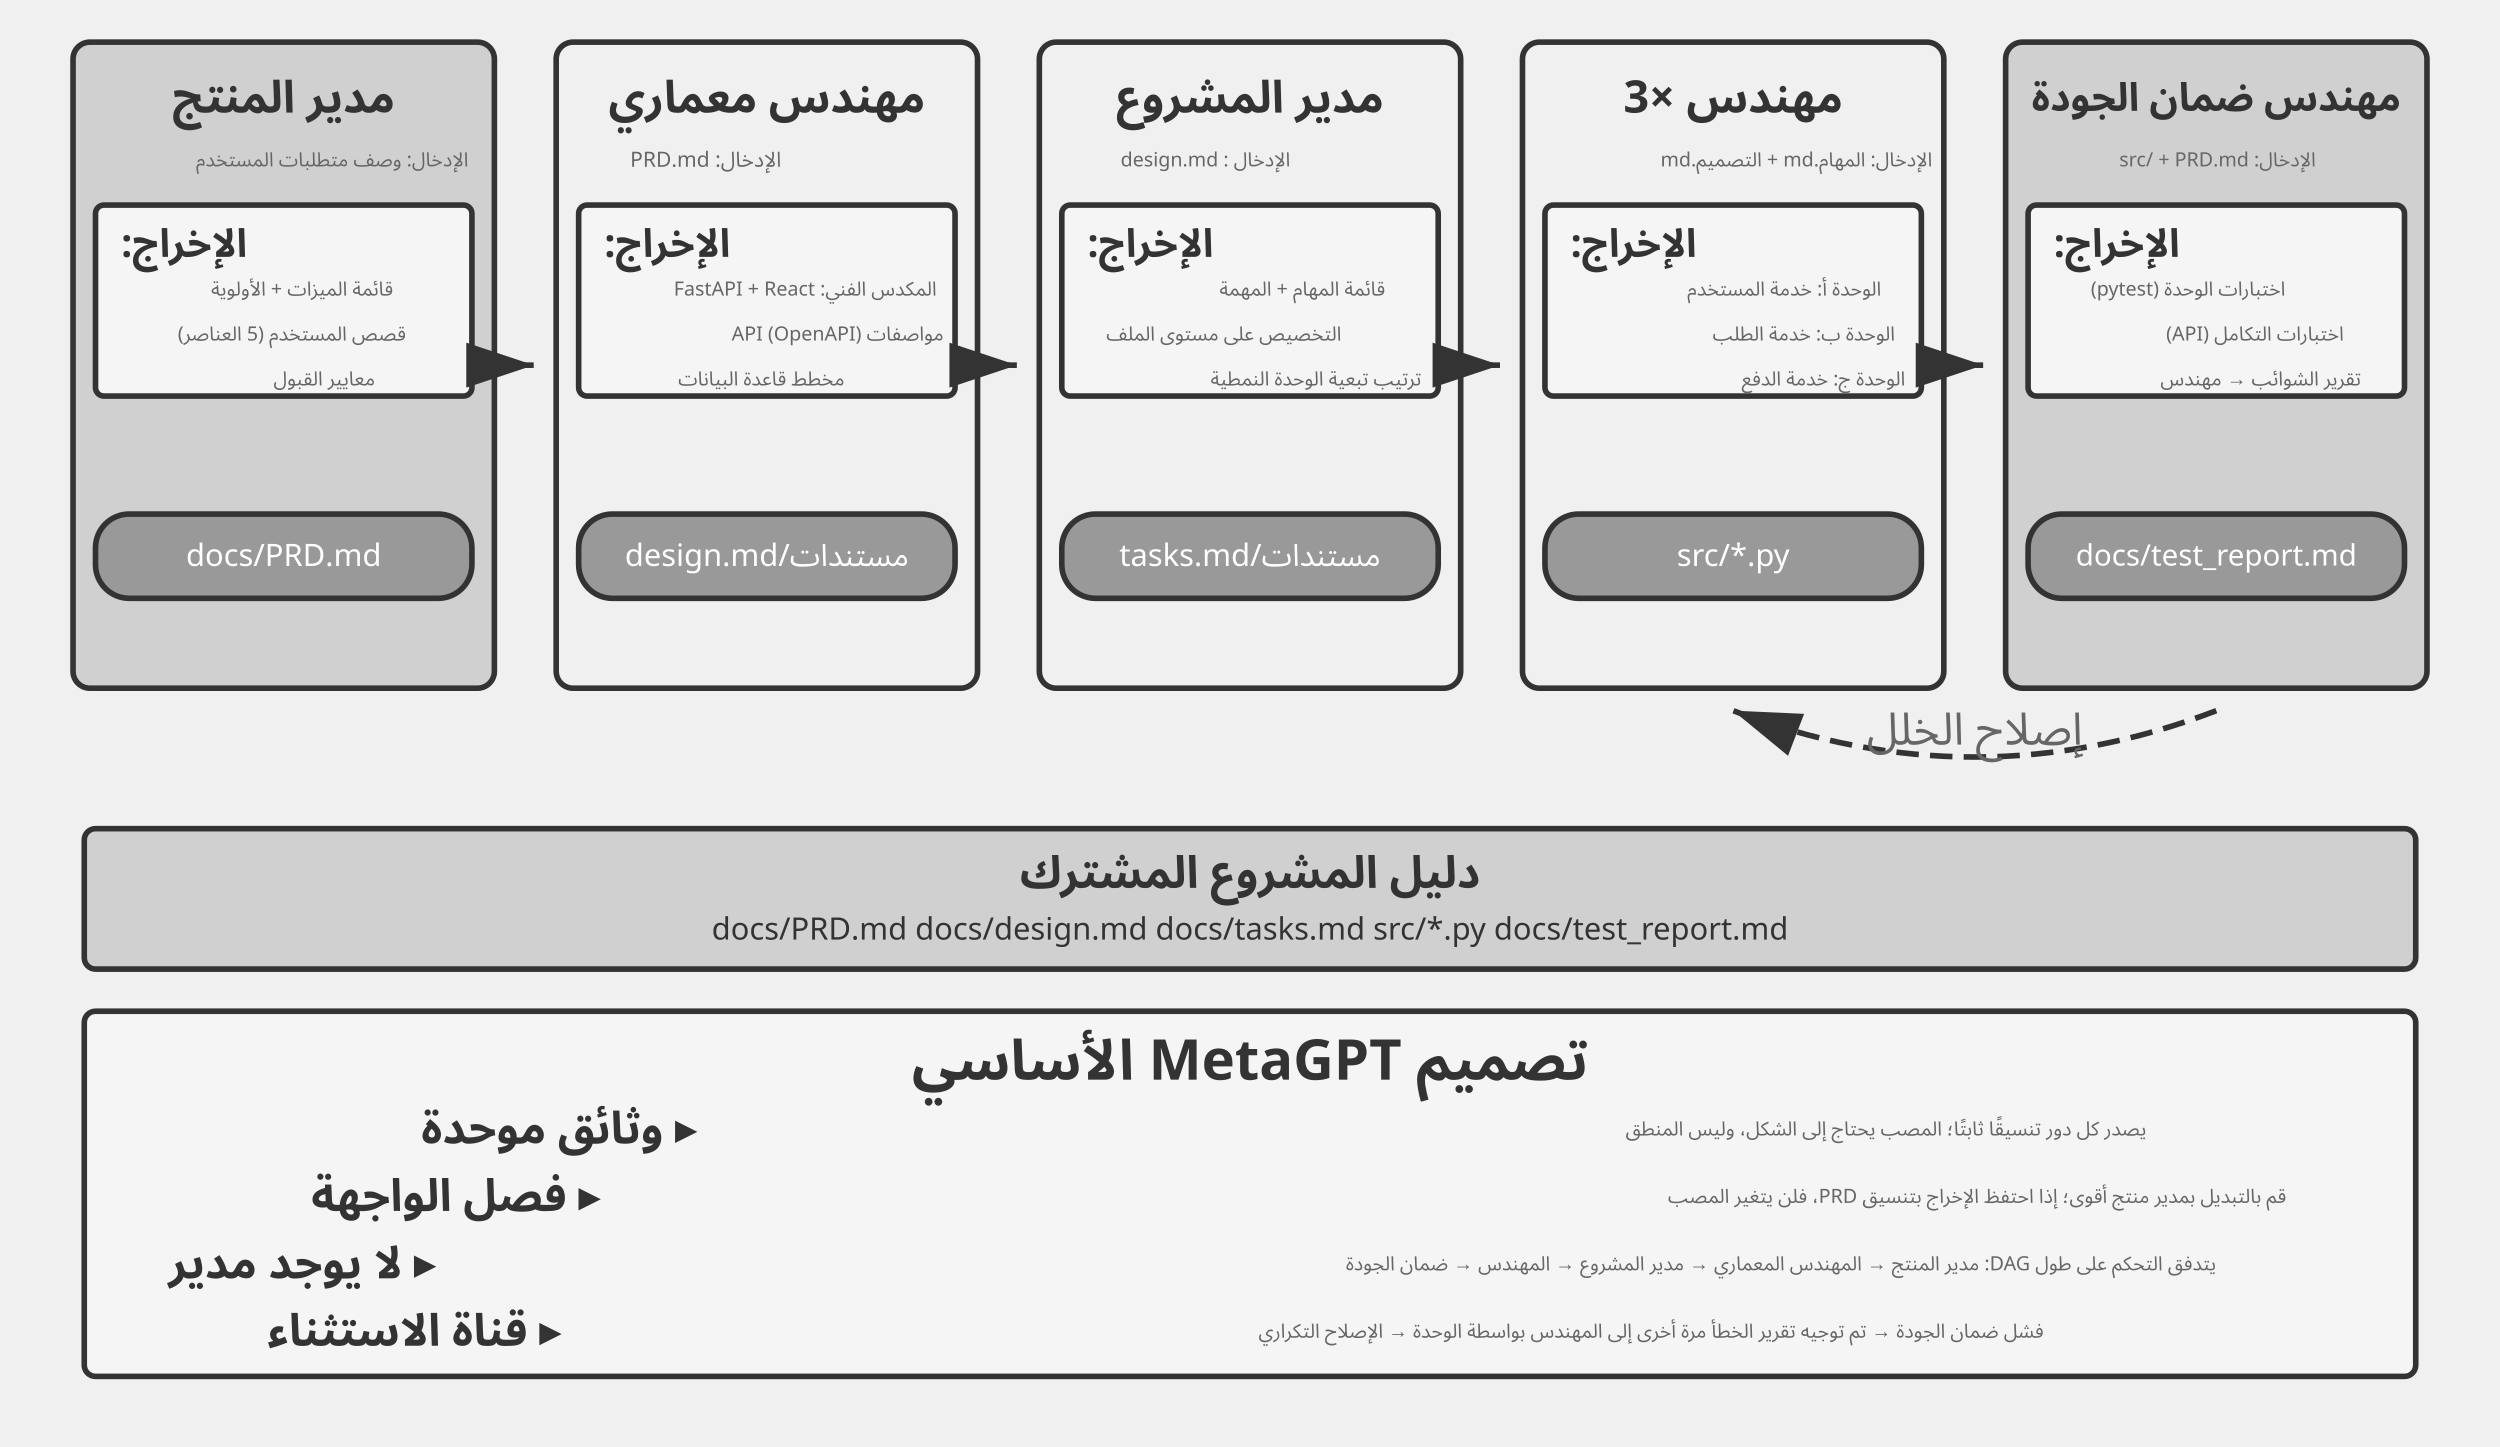
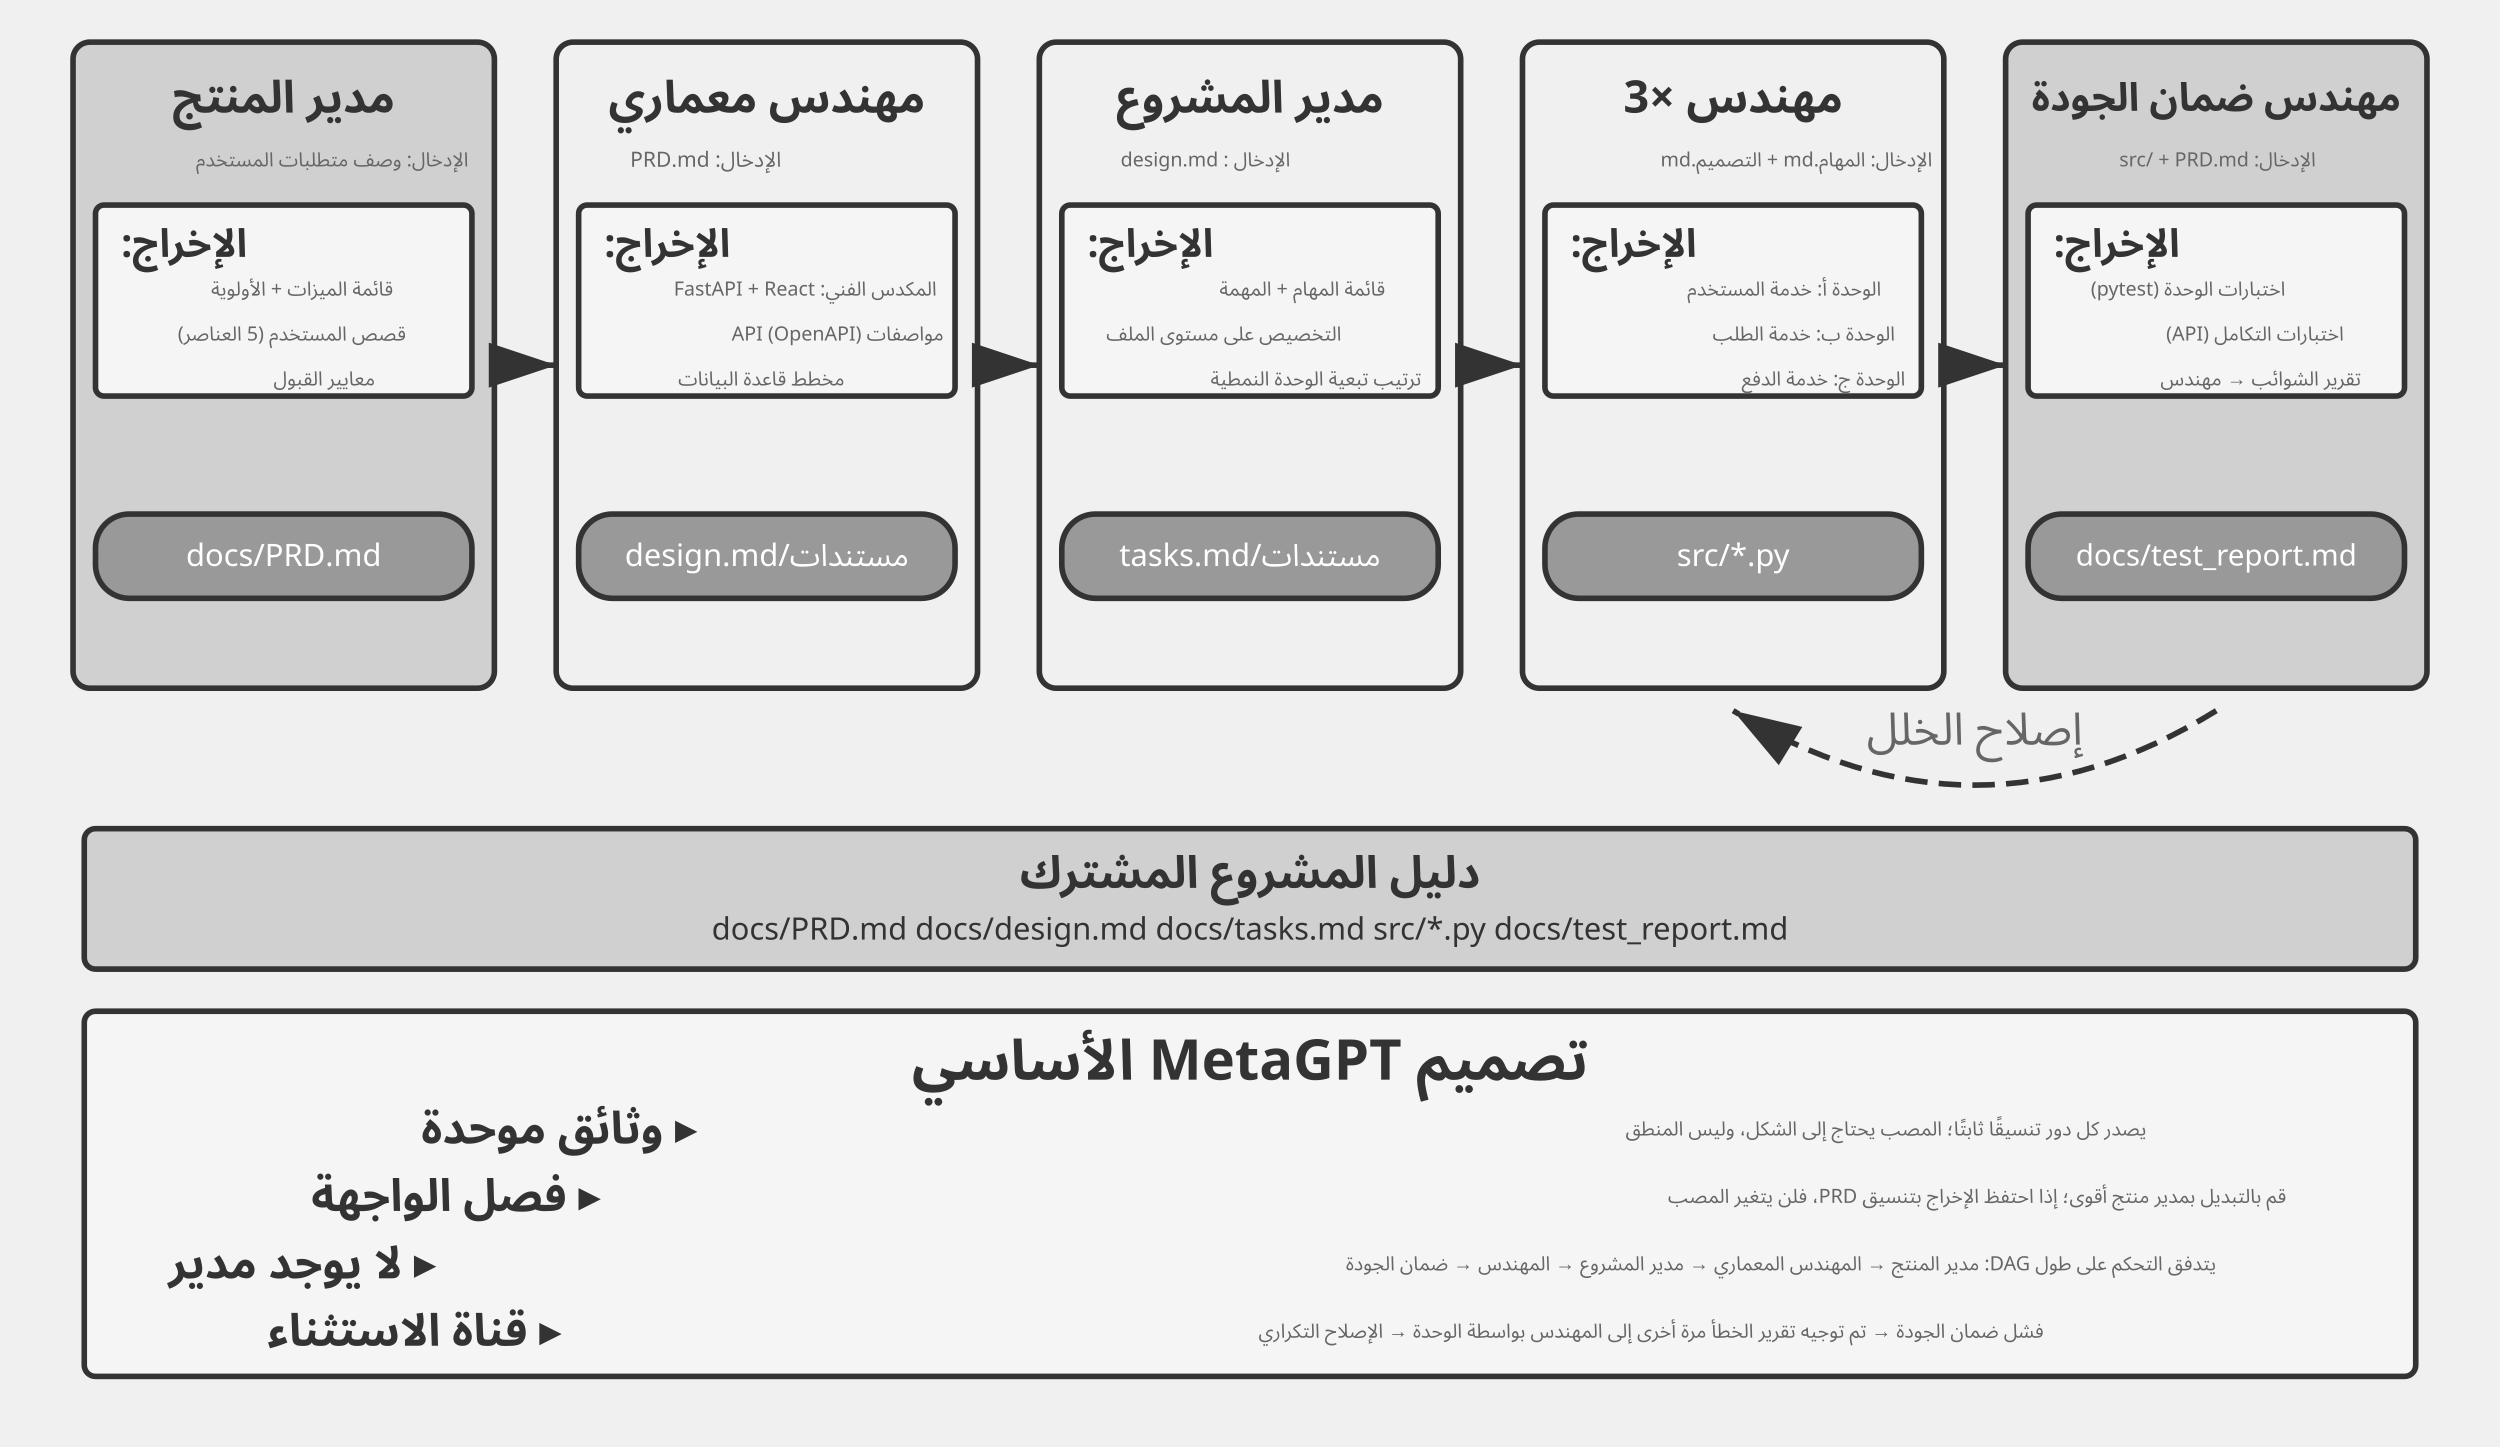
<svg xmlns="http://www.w3.org/2000/svg" viewBox="0 40 890 515" width="890" height="515" style="background:#ffffff">
  <defs>
    <marker id="ah" markerWidth="12" markerHeight="8" refX="12" refY="4" orient="auto">
      <polygon points="0 0, 12 4, 0 8" fill="#333333" />
    </marker>
    <marker id="ah-light" markerWidth="12" markerHeight="8" refX="12" refY="4" orient="auto">
      <polygon points="0 0, 12 4, 0 8" fill="#999999" />
    </marker>
  </defs>
  <rect x="26" y="55" width="150" height="230" rx="6" fill="#d0d0d0" stroke="#333333" stroke-width="2" />
  <text x="101" y="75" font-family="Arial, 'Helvetica Neue', Helvetica, 'PingFang SC', 'Microsoft YaHei', sans-serif" font-size="16" fill="#333333" text-anchor="middle" dominant-baseline="central" font-weight="bold" direction="rtl" unicode-bidi="plaintext" style="font-family:'Noto Sans Arabic','Noto Sans',Arial,sans-serif">مدير المنتج</text>
  <text x="166.745" y="97" font-family="Arial, 'Helvetica Neue', Helvetica, 'PingFang SC', 'Microsoft YaHei', sans-serif" font-size="7" fill="#666666" text-anchor="start" dominant-baseline="central" font-weight="normal" direction="rtl" unicode-bidi="plaintext" style="font-family:'Noto Sans Arabic','Noto Sans',Arial,sans-serif">الإدخال: وصف متطلبات المستخدم</text>
  <rect x="34" y="113" width="134" height="68" rx="3" fill="#f5f5f5" stroke="#333333" stroke-width="2" />
  <text x="87.986" y="127" font-family="Arial, 'Helvetica Neue', Helvetica, 'PingFang SC', 'Microsoft YaHei', sans-serif" font-size="14" fill="#333333" text-anchor="start" dominant-baseline="central" font-weight="bold" direction="rtl" unicode-bidi="plaintext" style="font-family:'Noto Sans Arabic','Noto Sans',Arial,sans-serif">الإخراج:</text>
  <text x="139.946" y="143" font-family="Arial, 'Helvetica Neue', Helvetica, 'PingFang SC', 'Microsoft YaHei', sans-serif" font-size="7" fill="#666666" text-anchor="start" dominant-baseline="central" font-weight="normal" direction="rtl" unicode-bidi="plaintext" style="font-family:'Noto Sans Arabic','Noto Sans',Arial,sans-serif">قائمة الميزات + الأولوية</text>
  <text x="144.511" y="159" font-family="Arial, 'Helvetica Neue', Helvetica, 'PingFang SC', 'Microsoft YaHei', sans-serif" font-size="7" fill="#666666" text-anchor="start" dominant-baseline="central" font-weight="normal" direction="rtl" unicode-bidi="plaintext" style="font-family:'Noto Sans Arabic','Noto Sans',Arial,sans-serif">قصص المستخدم (5 العناصر)</text>
  <text x="133.533" y="175" font-family="Arial, 'Helvetica Neue', Helvetica, 'PingFang SC', 'Microsoft YaHei', sans-serif" font-size="7" fill="#666666" text-anchor="start" dominant-baseline="central" font-weight="normal" direction="rtl" unicode-bidi="plaintext" style="font-family:'Noto Sans Arabic','Noto Sans',Arial,sans-serif">معايير القبول</text>
  <rect x="34" y="223" width="134" height="30" rx="12" fill="#999999" stroke="#333333" stroke-width="2" />
  <text x="101" y="238" font-family="'Courier New', Courier, monospace" font-size="11" fill="#ffffff" text-anchor="middle" dominant-baseline="central" direction="rtl" unicode-bidi="plaintext" style="font-family:'Noto Sans Arabic','Noto Sans',Arial,sans-serif">docs/PRD.md</text>
-   <line x1="178" y1="170" x2="190" y2="170" stroke="#333333" stroke-width="2" marker-end="url(#ah)" />
+   <line x1="186" y1="170" x2="198" y2="170" stroke="#333333" stroke-width="2" marker-end="url(#ah)" />
  <rect x="198" y="55" width="150" height="230" rx="6" fill="#f0f0f0" stroke="#333333" stroke-width="2" />
  <text x="273" y="75" font-family="Arial, 'Helvetica Neue', Helvetica, 'PingFang SC', 'Microsoft YaHei', sans-serif" font-size="16" fill="#333333" text-anchor="middle" dominant-baseline="central" font-weight="bold" direction="rtl" unicode-bidi="plaintext" style="font-family:'Noto Sans Arabic','Noto Sans',Arial,sans-serif">مهندس معماري</text>
  <text x="278.138" y="97" font-family="Arial, 'Helvetica Neue', Helvetica, 'PingFang SC', 'Microsoft YaHei', sans-serif" font-size="7.5" fill="#666666" text-anchor="start" dominant-baseline="central" font-weight="normal" direction="rtl" unicode-bidi="plaintext" style="font-family:'Noto Sans Arabic','Noto Sans',Arial,sans-serif">الإدخال: PRD.md</text>
  <rect x="206" y="113" width="134" height="68" rx="3" fill="#f5f5f5" stroke="#333333" stroke-width="2" />
  <text x="259.986" y="127" font-family="Arial, 'Helvetica Neue', Helvetica, 'PingFang SC', 'Microsoft YaHei', sans-serif" font-size="14" fill="#333333" text-anchor="start" dominant-baseline="central" font-weight="bold" direction="rtl" unicode-bidi="plaintext" style="font-family:'Noto Sans Arabic','Noto Sans',Arial,sans-serif">الإخراج:</text>
  <text x="333.44" y="143" font-family="Arial, 'Helvetica Neue', Helvetica, 'PingFang SC', 'Microsoft YaHei', sans-serif" font-size="7" fill="#666666" text-anchor="start" dominant-baseline="central" font-weight="normal" direction="rtl" unicode-bidi="plaintext" style="font-family:'Noto Sans Arabic','Noto Sans',Arial,sans-serif">المكدس الفني: FastAPI + React</text>
  <text x="335.94" y="159" font-family="Arial, 'Helvetica Neue', Helvetica, 'PingFang SC', 'Microsoft YaHei', sans-serif" font-size="7" fill="#666666" text-anchor="start" dominant-baseline="central" font-weight="normal" direction="rtl" unicode-bidi="plaintext" style="font-family:'Noto Sans Arabic','Noto Sans',Arial,sans-serif">مواصفات API (OpenAPI)</text>
  <text x="300.649" y="175" font-family="Arial, 'Helvetica Neue', Helvetica, 'PingFang SC', 'Microsoft YaHei', sans-serif" font-size="7" fill="#666666" text-anchor="start" dominant-baseline="central" font-weight="normal" direction="rtl" unicode-bidi="plaintext" style="font-family:'Noto Sans Arabic','Noto Sans',Arial,sans-serif">مخطط قاعدة البيانات</text>
  <rect x="206" y="223" width="134" height="30" rx="12" fill="#999999" stroke="#333333" stroke-width="2" />
  <text x="273" y="238" font-family="'Courier New', Courier, monospace" font-size="11" fill="#ffffff" text-anchor="middle" dominant-baseline="central" direction="rtl" unicode-bidi="plaintext" style="font-family:'Noto Sans Arabic','Noto Sans',Arial,sans-serif">مستندات/design.md</text>
-   <line x1="350" y1="170" x2="362" y2="170" stroke="#333333" stroke-width="2" marker-end="url(#ah)" />
+   <line x1="358" y1="170" x2="370" y2="170" stroke="#333333" stroke-width="2" marker-end="url(#ah)" />
  <rect x="370" y="55" width="150" height="230" rx="6" fill="#f0f0f0" stroke="#333333" stroke-width="2" />
  <text x="445" y="75" font-family="Arial, 'Helvetica Neue', Helvetica, 'PingFang SC', 'Microsoft YaHei', sans-serif" font-size="16" fill="#333333" text-anchor="middle" dominant-baseline="central" font-weight="bold" direction="rtl" unicode-bidi="plaintext" style="font-family:'Noto Sans Arabic','Noto Sans',Arial,sans-serif">مدير المشروع</text>
  <text x="459.323" y="97" font-family="Arial, 'Helvetica Neue', Helvetica, 'PingFang SC', 'Microsoft YaHei', sans-serif" font-size="7" fill="#666666" text-anchor="start" dominant-baseline="central" font-weight="normal" direction="rtl" unicode-bidi="plaintext" style="font-family:'Noto Sans Arabic','Noto Sans',Arial,sans-serif">الإدخال : design.md</text>
  <rect x="378" y="113" width="134" height="68" rx="3" fill="#f5f5f5" stroke="#333333" stroke-width="2" />
  <text x="431.986" y="127" font-family="Arial, 'Helvetica Neue', Helvetica, 'PingFang SC', 'Microsoft YaHei', sans-serif" font-size="14" fill="#333333" text-anchor="start" dominant-baseline="central" font-weight="bold" direction="rtl" unicode-bidi="plaintext" style="font-family:'Noto Sans Arabic','Noto Sans',Arial,sans-serif">الإخراج:</text>
  <text x="493.12" y="143" font-family="Arial, 'Helvetica Neue', Helvetica, 'PingFang SC', 'Microsoft YaHei', sans-serif" font-size="7" fill="#666666" text-anchor="start" dominant-baseline="central" font-weight="normal" direction="rtl" unicode-bidi="plaintext" style="font-family:'Noto Sans Arabic','Noto Sans',Arial,sans-serif">قائمة المهام + المهمة</text>
  <text x="477.522" y="159" font-family="Arial, 'Helvetica Neue', Helvetica, 'PingFang SC', 'Microsoft YaHei', sans-serif" font-size="7" fill="#666666" text-anchor="start" dominant-baseline="central" font-weight="normal" direction="rtl" unicode-bidi="plaintext" style="font-family:'Noto Sans Arabic','Noto Sans',Arial,sans-serif">التخصيص على مستوى الملف</text>
  <text x="505.978" y="175" font-family="Arial, 'Helvetica Neue', Helvetica, 'PingFang SC', 'Microsoft YaHei', sans-serif" font-size="7" fill="#666666" text-anchor="start" dominant-baseline="central" font-weight="normal" direction="rtl" unicode-bidi="plaintext" style="font-family:'Noto Sans Arabic','Noto Sans',Arial,sans-serif">ترتيب تبعية الوحدة النمطية</text>
  <rect x="378" y="223" width="134" height="30" rx="12" fill="#999999" stroke="#333333" stroke-width="2" />
  <text x="445" y="238" font-family="'Courier New', Courier, monospace" font-size="11" fill="#ffffff" text-anchor="middle" dominant-baseline="central" direction="rtl" unicode-bidi="plaintext" style="font-family:'Noto Sans Arabic','Noto Sans',Arial,sans-serif">مستندات/tasks.md</text>
-   <line x1="522" y1="170" x2="534" y2="170" stroke="#333333" stroke-width="2" marker-end="url(#ah)" />
+   <line x1="530" y1="170" x2="542" y2="170" stroke="#333333" stroke-width="2" marker-end="url(#ah)" />
  <rect x="542" y="55" width="150" height="230" rx="6" fill="#f0f0f0" stroke="#333333" stroke-width="2" />
  <text x="617" y="75" font-family="Arial, 'Helvetica Neue', Helvetica, 'PingFang SC', 'Microsoft YaHei', sans-serif" font-size="16" fill="#333333" text-anchor="middle" dominant-baseline="central" font-weight="bold" direction="rtl" unicode-bidi="plaintext" style="font-family:'Noto Sans Arabic','Noto Sans',Arial,sans-serif">مهندس ×3</text>
  <text x="687.874" y="97" font-family="Arial, 'Helvetica Neue', Helvetica, 'PingFang SC', 'Microsoft YaHei', sans-serif" font-size="7" fill="#666666" text-anchor="start" dominant-baseline="central" font-weight="normal" direction="rtl" unicode-bidi="plaintext" style="font-family:'Noto Sans Arabic','Noto Sans',Arial,sans-serif">الإدخال: المهام.md + التصميم.md</text>
  <rect x="550" y="113" width="134" height="68" rx="3" fill="#f5f5f5" stroke="#333333" stroke-width="2" />
  <text x="603.986" y="127" font-family="Arial, 'Helvetica Neue', Helvetica, 'PingFang SC', 'Microsoft YaHei', sans-serif" font-size="14" fill="#333333" text-anchor="start" dominant-baseline="central" font-weight="bold" direction="rtl" unicode-bidi="plaintext" style="font-family:'Noto Sans Arabic','Noto Sans',Arial,sans-serif">الإخراج:</text>
  <text x="669.696" y="143" font-family="Arial, 'Helvetica Neue', Helvetica, 'PingFang SC', 'Microsoft YaHei', sans-serif" font-size="7" fill="#666666" text-anchor="start" dominant-baseline="central" font-weight="normal" direction="rtl" unicode-bidi="plaintext" style="font-family:'Noto Sans Arabic','Noto Sans',Arial,sans-serif">الوحدة أ: خدمة المستخدم</text>
  <text x="674.591" y="159" font-family="Arial, 'Helvetica Neue', Helvetica, 'PingFang SC', 'Microsoft YaHei', sans-serif" font-size="7" fill="#666666" text-anchor="start" dominant-baseline="central" font-weight="normal" direction="rtl" unicode-bidi="plaintext" style="font-family:'Noto Sans Arabic','Noto Sans',Arial,sans-serif">الوحدة ب: خدمة الطلب</text>
  <text x="678.26" y="175" font-family="Arial, 'Helvetica Neue', Helvetica, 'PingFang SC', 'Microsoft YaHei', sans-serif" font-size="7" fill="#666666" text-anchor="start" dominant-baseline="central" font-weight="normal" direction="rtl" unicode-bidi="plaintext" style="font-family:'Noto Sans Arabic','Noto Sans',Arial,sans-serif">الوحدة ج: خدمة الدفع</text>
  <rect x="550" y="223" width="134" height="30" rx="12" fill="#999999" stroke="#333333" stroke-width="2" />
  <text x="617" y="238" font-family="'Courier New', Courier, monospace" font-size="11" fill="#ffffff" text-anchor="middle" dominant-baseline="central" direction="rtl" unicode-bidi="plaintext" style="font-family:'Noto Sans Arabic','Noto Sans',Arial,sans-serif">src/*.py</text>
-   <line x1="694" y1="170" x2="706" y2="170" stroke="#333333" stroke-width="2" marker-end="url(#ah)" />
+   <line x1="702" y1="170" x2="714" y2="170" stroke="#333333" stroke-width="2" marker-end="url(#ah)" />
  <rect x="714" y="55" width="150" height="230" rx="6" fill="#d0d0d0" stroke="#333333" stroke-width="2" />
  <text x="789" y="75" font-family="Arial, 'Helvetica Neue', Helvetica, 'PingFang SC', 'Microsoft YaHei', sans-serif" font-size="14" fill="#333333" text-anchor="middle" dominant-baseline="central" font-weight="bold" direction="rtl" unicode-bidi="plaintext" style="font-family:'Noto Sans Arabic','Noto Sans',Arial,sans-serif">مهندس ضمان الجودة</text>
  <text x="824.399" y="97" font-family="Arial, 'Helvetica Neue', Helvetica, 'PingFang SC', 'Microsoft YaHei', sans-serif" font-size="7" fill="#666666" text-anchor="start" dominant-baseline="central" font-weight="normal" direction="rtl" unicode-bidi="plaintext" style="font-family:'Noto Sans Arabic','Noto Sans',Arial,sans-serif">الإدخال: src/ + PRD.md</text>
  <rect x="722" y="113" width="134" height="68" rx="3" fill="#f5f5f5" stroke="#333333" stroke-width="2" />
  <text x="775.986" y="127" font-family="Arial, 'Helvetica Neue', Helvetica, 'PingFang SC', 'Microsoft YaHei', sans-serif" font-size="14" fill="#333333" text-anchor="start" dominant-baseline="central" font-weight="bold" direction="rtl" unicode-bidi="plaintext" style="font-family:'Noto Sans Arabic','Noto Sans',Arial,sans-serif">الإخراج:</text>
  <text x="813.58" y="143" font-family="Arial, 'Helvetica Neue', Helvetica, 'PingFang SC', 'Microsoft YaHei', sans-serif" font-size="7" fill="#666666" text-anchor="start" dominant-baseline="central" font-weight="normal" direction="rtl" unicode-bidi="plaintext" style="font-family:'Noto Sans Arabic','Noto Sans',Arial,sans-serif">اختبارات الوحدة (pytest)</text>
  <text x="834.381" y="159" font-family="Arial, 'Helvetica Neue', Helvetica, 'PingFang SC', 'Microsoft YaHei', sans-serif" font-size="7" fill="#666666" text-anchor="start" dominant-baseline="central" font-weight="normal" direction="rtl" unicode-bidi="plaintext" style="font-family:'Noto Sans Arabic','Noto Sans',Arial,sans-serif">اختبارات التكامل (API)</text>
  <text x="840.497" y="175" font-family="Arial, 'Helvetica Neue', Helvetica, 'PingFang SC', 'Microsoft YaHei', sans-serif" font-size="7" fill="#666666" text-anchor="start" dominant-baseline="central" font-weight="normal" direction="rtl" unicode-bidi="plaintext" style="font-family:'Noto Sans Arabic','Noto Sans',Arial,sans-serif">تقرير الشوائب → مهندس</text>
  <rect x="722" y="223" width="134" height="30" rx="12" fill="#999999" stroke="#333333" stroke-width="2" />
  <text x="789" y="238" font-family="'Courier New', Courier, monospace" font-size="10.5" fill="#ffffff" text-anchor="middle" dominant-baseline="central" direction="rtl" unicode-bidi="plaintext" style="font-family:'Noto Sans Arabic','Noto Sans',Arial,sans-serif">docs/test_report.md</text>
-   <path d="M 789,293 Q 703,326 617,293" fill="none" stroke="#333333" stroke-width="2" stroke-dasharray="8,4" marker-end="url(#ah)" />
+   <path d="M 789,293 Q 703,346 617,293" fill="none" stroke="#333333" stroke-width="2" stroke-dasharray="8,4" marker-end="url(#ah)" />
  <text x="703" y="300" font-family="Arial, 'Helvetica Neue', Helvetica, 'PingFang SC', 'Microsoft YaHei', sans-serif" font-size="16" fill="#666666" text-anchor="middle" dominant-baseline="central" font-weight="normal" direction="rtl" unicode-bidi="plaintext" style="font-family:'Noto Sans Arabic','Noto Sans',Arial,sans-serif">إصلاح الخلل</text>
  <rect x="30" y="335" width="830" height="50" rx="4" fill="#d0d0d0" stroke="#333333" stroke-width="2" />
  <text x="445" y="351" font-family="Arial, 'Helvetica Neue', Helvetica, 'PingFang SC', 'Microsoft YaHei', sans-serif" font-size="16" fill="#333333" text-anchor="middle" dominant-baseline="central" font-weight="bold" direction="rtl" unicode-bidi="plaintext" style="font-family:'Noto Sans Arabic','Noto Sans',Arial,sans-serif">دليل المشروع المشترك</text>
  <text x="445" y="371" font-family="'Courier New', Courier, monospace" font-size="11" fill="#333333" text-anchor="middle" dominant-baseline="central" direction="rtl" unicode-bidi="plaintext" style="font-family:'Noto Sans Arabic','Noto Sans',Arial,sans-serif">docs/PRD.md docs/design.md docs/tasks.md src/*.py docs/test_report.md</text>
  <rect x="30" y="400" width="830" height="130" rx="4" fill="#f5f5f5" stroke="#333333" stroke-width="2" />
  <text x="445" y="418" font-family="Arial, 'Helvetica Neue', Helvetica, 'PingFang SC', 'Microsoft YaHei', sans-serif" font-size="20" fill="#333333" text-anchor="middle" dominant-baseline="central" font-weight="bold" direction="rtl" unicode-bidi="plaintext" style="font-family:'Noto Sans Arabic','Noto Sans',Arial,sans-serif">تصميم MetaGPT الأساسي</text>
  <text x="248.308" y="442" font-family="Arial, 'Helvetica Neue', Helvetica, 'PingFang SC', 'Microsoft YaHei', sans-serif" font-size="16" fill="#333333" text-anchor="start" dominant-baseline="central" font-weight="bold" direction="rtl" unicode-bidi="plaintext" style="font-family:'Noto Sans Arabic','Noto Sans',Arial,sans-serif">▸ وثائق موحدة</text>
  <text x="764.116" y="442" font-family="Arial, 'Helvetica Neue', Helvetica, 'PingFang SC', 'Microsoft YaHei', sans-serif" font-size="7" fill="#666666" text-anchor="start" dominant-baseline="central" font-weight="normal" direction="rtl" unicode-bidi="plaintext" style="font-family:'Noto Sans Arabic','Noto Sans',Arial,sans-serif">يصدر كل دور تنسيقًا ثابتًا؛ المصب يحتاج إلى الشكل، وليس المنطق</text>
  <text x="213.932" y="466" font-family="Arial, 'Helvetica Neue', Helvetica, 'PingFang SC', 'Microsoft YaHei', sans-serif" font-size="16" fill="#333333" text-anchor="start" dominant-baseline="central" font-weight="bold" direction="rtl" unicode-bidi="plaintext" style="font-family:'Noto Sans Arabic','Noto Sans',Arial,sans-serif">▸ فصل الواجهة</text>
  <text x="813.9" y="466" font-family="Arial, 'Helvetica Neue', Helvetica, 'PingFang SC', 'Microsoft YaHei', sans-serif" font-size="7" fill="#666666" text-anchor="start" dominant-baseline="central" font-weight="normal" direction="rtl" unicode-bidi="plaintext" style="font-family:'Noto Sans Arabic','Noto Sans',Arial,sans-serif">قم بالتبديل بمدير منتج أقوى؛ إذا احتفظ الإخراج بتنسيق PRD، فلن يتغير المصب</text>
  <text x="155.362" y="490" font-family="Arial, 'Helvetica Neue', Helvetica, 'PingFang SC', 'Microsoft YaHei', sans-serif" font-size="16" fill="#333333" text-anchor="start" dominant-baseline="central" font-weight="bold" direction="rtl" unicode-bidi="plaintext" style="font-family:'Noto Sans Arabic','Noto Sans',Arial,sans-serif">▸ لا يوجد مدير</text>
  <text x="788.938" y="490" font-family="Arial, 'Helvetica Neue', Helvetica, 'PingFang SC', 'Microsoft YaHei', sans-serif" font-size="7" fill="#666666" text-anchor="start" dominant-baseline="central" font-weight="normal" direction="rtl" unicode-bidi="plaintext" style="font-family:'Noto Sans Arabic','Noto Sans',Arial,sans-serif">يتدفق التحكم على طول DAG: مدير المنتج → المهندس المعماري → مدير المشروع → المهندس → ضمان الجودة</text>
  <text x="199.987" y="514" font-family="Arial, 'Helvetica Neue', Helvetica, 'PingFang SC', 'Microsoft YaHei', sans-serif" font-size="16" fill="#333333" text-anchor="start" dominant-baseline="central" font-weight="bold" direction="rtl" unicode-bidi="plaintext" style="font-family:'Noto Sans Arabic','Noto Sans',Arial,sans-serif">▸ قناة الاستثناء</text>
  <text x="727.534" y="514" font-family="Arial, 'Helvetica Neue', Helvetica, 'PingFang SC', 'Microsoft YaHei', sans-serif" font-size="7" fill="#666666" text-anchor="start" dominant-baseline="central" font-weight="normal" direction="rtl" unicode-bidi="plaintext" style="font-family:'Noto Sans Arabic','Noto Sans',Arial,sans-serif">فشل ضمان الجودة → تم توجيه تقرير الخطأ مرة أخرى إلى المهندس بواسطة الوحدة → الإصلاح التكراري</text>
</svg>
